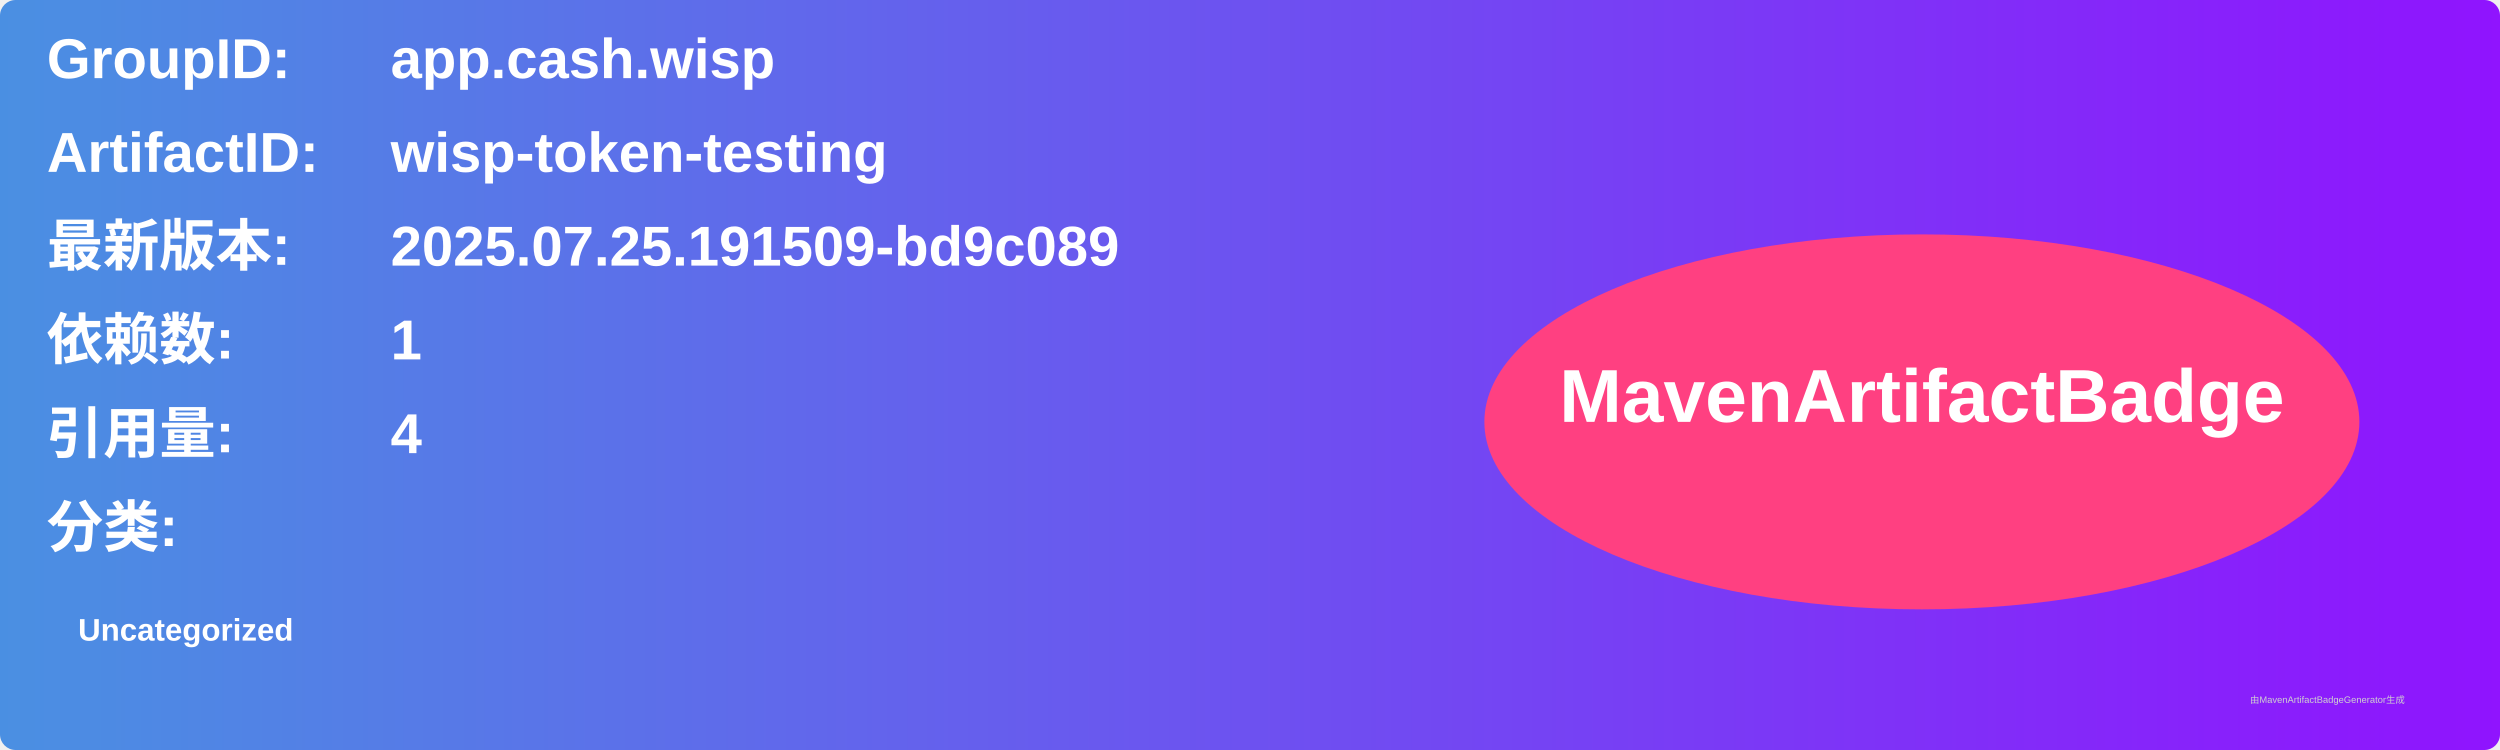
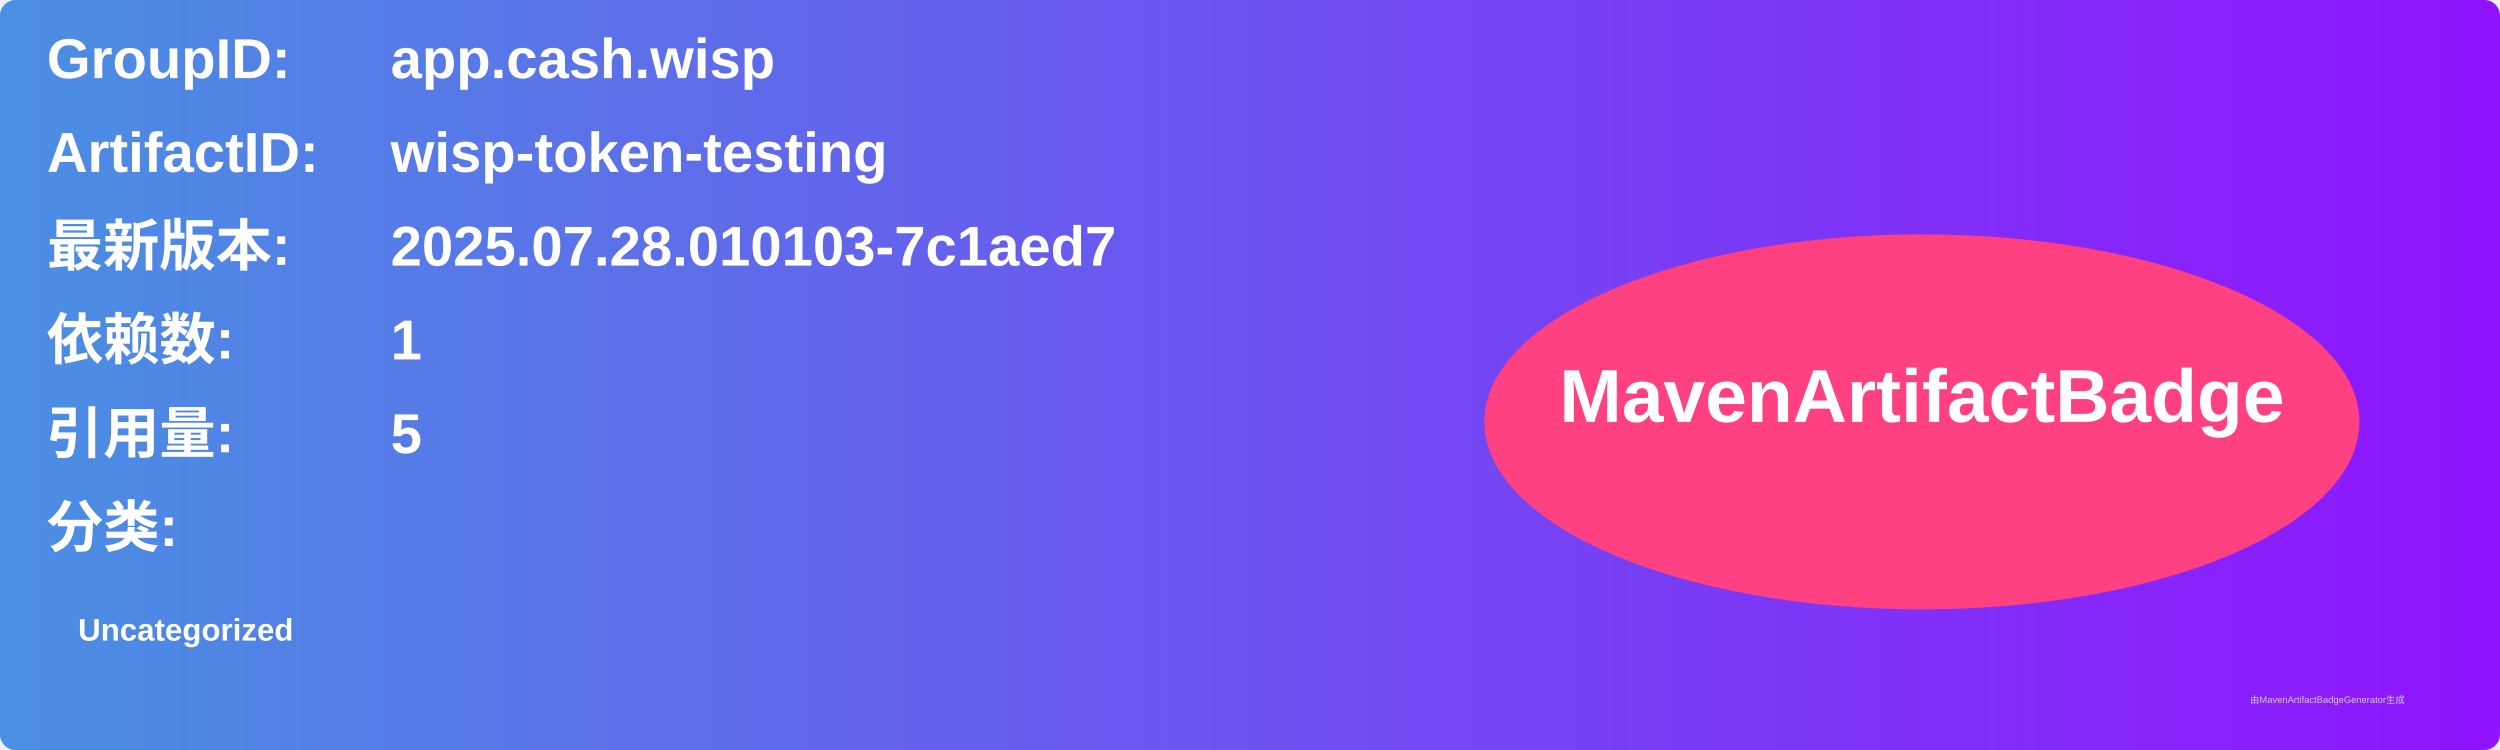
<svg xmlns="http://www.w3.org/2000/svg" width="800" height="240" viewBox="0 0 800 240">
  <linearGradient id="grad" x1="0%" y1="0%" x2="100%" y2="0%">
    <stop offset="0%" stop-color="#4a90e2" />
    <stop offset="100%" stop-color="#9013fe" />
  </linearGradient>
  <rect width="100%" height="100%" rx="5" ry="5" fill="url(#grad)" />
  <g transform="translate(15, 15)">
    <text x="0" y="10" font-family="Arial" font-size="18" fill="white" font-weight="bold" width="260">GroupID:</text>
    <text x="110" y="10" font-family="Arial" font-size="18" fill="white" font-weight="bold" width="460">app.cash.wisp</text>
    <text x="0" y="40" font-family="Arial" font-size="18" fill="white" font-weight="bold" width="260">ArtifactID:</text>
    <text x="110" y="40" font-family="Arial" font-size="18" fill="white" font-weight="bold" width="460">wisp-token-testing</text>
    <text x="0" y="70" font-family="Arial" font-size="18" fill="white" font-weight="bold">最新版本:</text>
    <text x="110" y="70" font-family="Arial" font-size="18" fill="white" font-weight="bold">
-       <tspan font-weight="bold">2025.07.25.191509-bd9c089</tspan>
+       <tspan font-weight="bold">2025.07.28.010103-7c1aed7</tspan>
    </text>
    <text x="0" y="100" font-family="Arial" font-size="18" fill="white" font-weight="bold">依赖数: </text>
    <text x="110" y="100" font-family="Arial" font-size="18" fill="white">
      <tspan font-weight="bold">1</tspan>
    </text>
    <text x="0" y="130" font-family="Arial" font-size="18" fill="white" font-weight="bold">引用量: </text>
    <text x="110" y="130" font-family="Arial" font-size="18" fill="white">
-       <tspan font-weight="bold">4</tspan>
+       <tspan font-weight="bold">5</tspan>
    </text>
    <text x="0" y="160" font-family="Arial" font-size="18" fill="white" font-weight="bold">分类:</text>
    <text x="10" y="190" font-family="Arial" font-size="10" fill="white">
      <tspan font-weight="bold">Uncategorized</tspan>
    </text>
    <ellipse cx="600" cy="120" rx="140" ry="60" fill="#ff4081" />
    <text x="600" y="120" text-anchor="middle" font-family="Arial" font-size="24" fill="white" font-weight="bold">MavenArtifactBadge</text>
  </g>
  <text x="720" y="225" font-family="Arial" font-size="3" fill="#d0d0d0">由MavenArtifactBadgeGenerator生成</text>
</svg>
